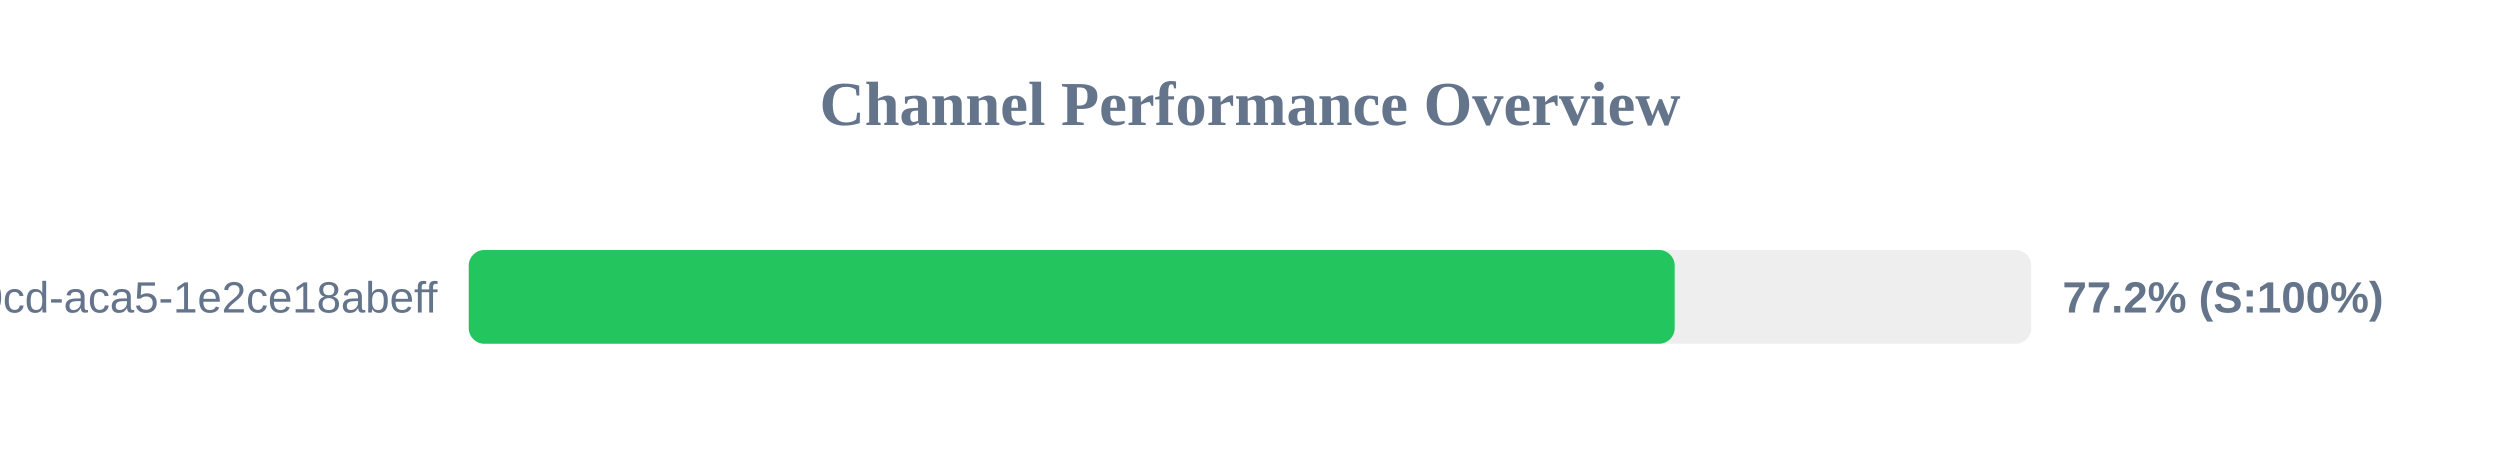
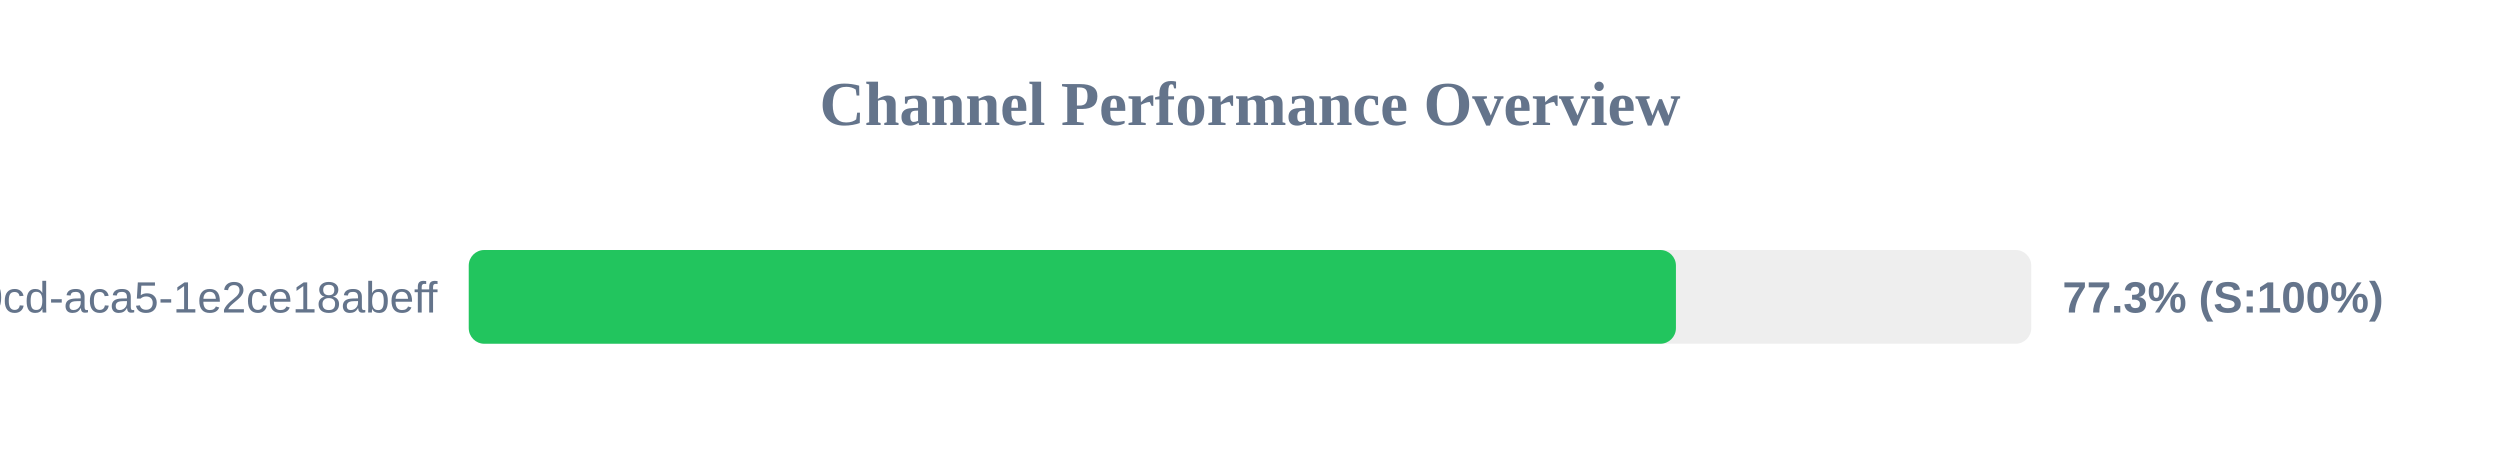
<svg xmlns="http://www.w3.org/2000/svg" width="800" height="150" version="1.1">
  <style>
        .row { font: 14px Arial; fill: #64748b; }
        .score { font: bold 14px Arial; fill: #64748b; }
    </style>
  <text x="400" y="40" text-anchor="middle" font-size="20px" font-weight="bold" fill="#64748b">Channel Performance Overview</text>
  <rect x="150" y="80" width="500" height="30" fill="#eee" rx="5" />
-   <rect x="150" y="80" width="385.9" height="30" fill="#22c55e" rx="5" />
+   <rect x="150" y="80" width="386.3" height="30" fill="#22c55e" rx="5" />
  <text x="140" y="100" text-anchor="end" class="row">?uuid=ebbeef45-0fd8-40cd-aca5-1e2ce18abeff</text>
-   <text x="660" y="100" text-anchor="start" class="score">77.2% (S:100%)</text>
+   <text x="660" y="100" text-anchor="start" class="score">77.3% (S:100%)</text>
</svg>
